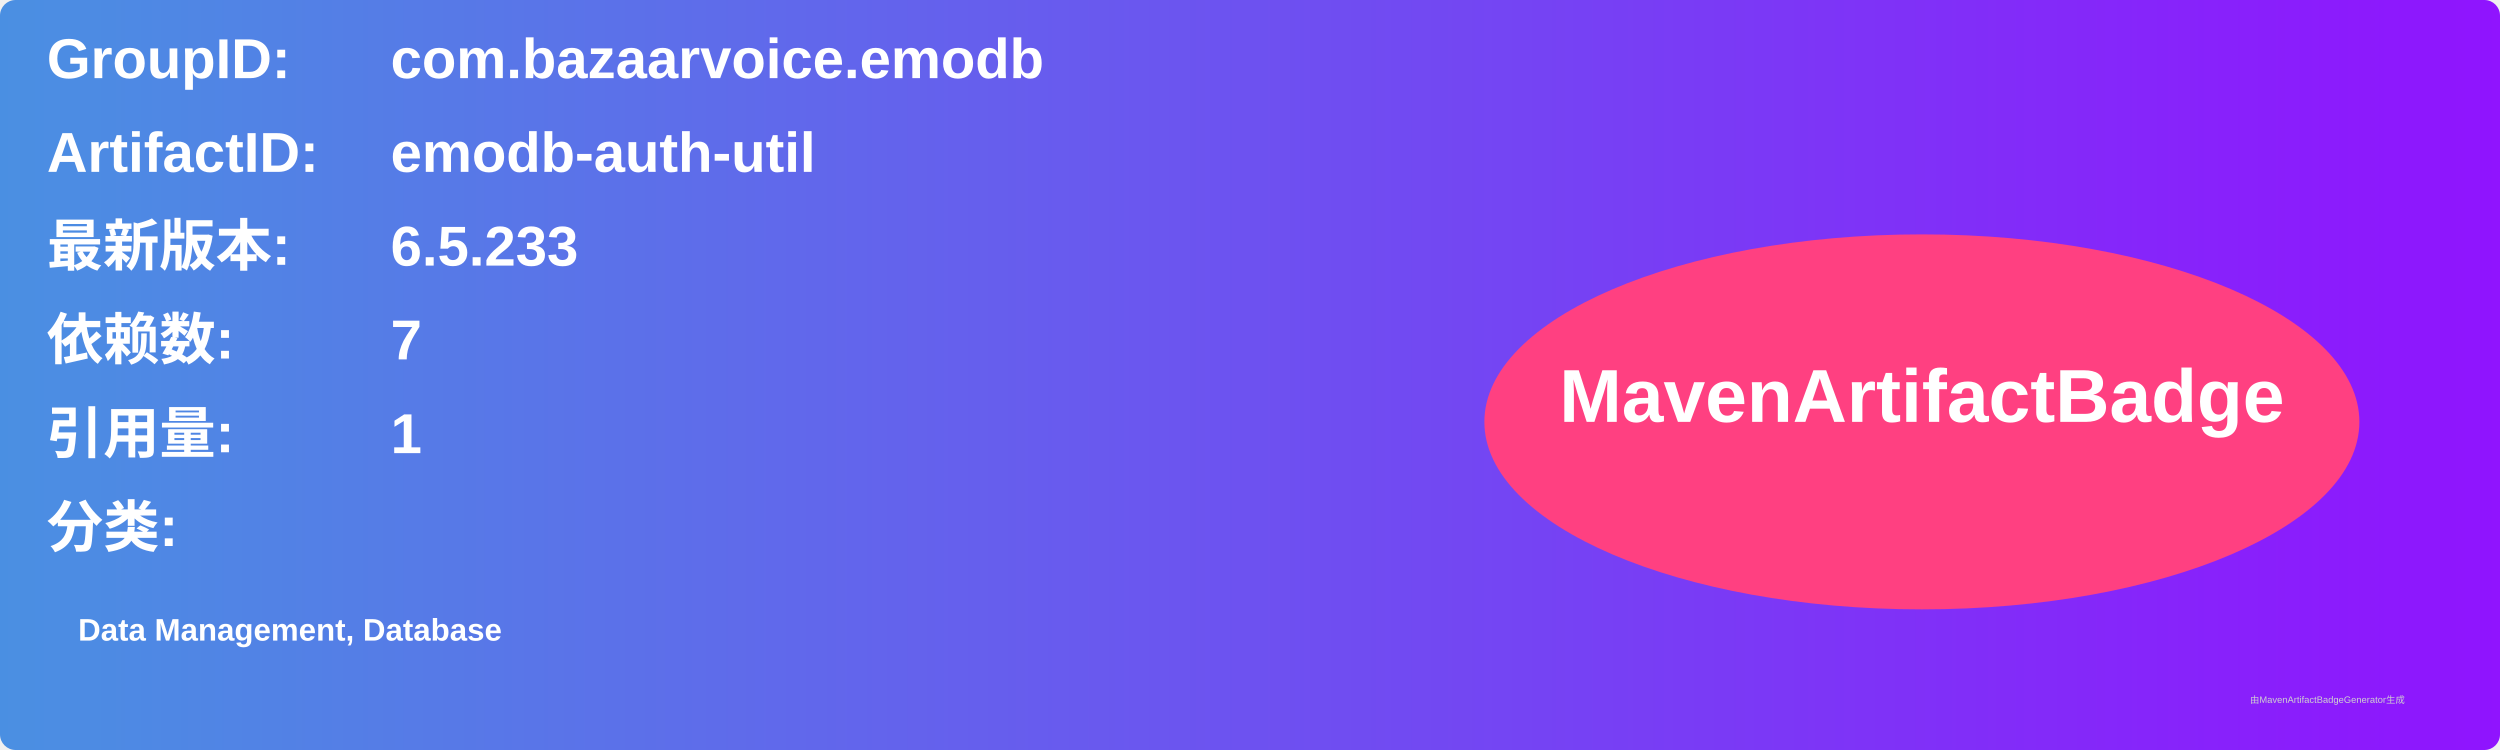
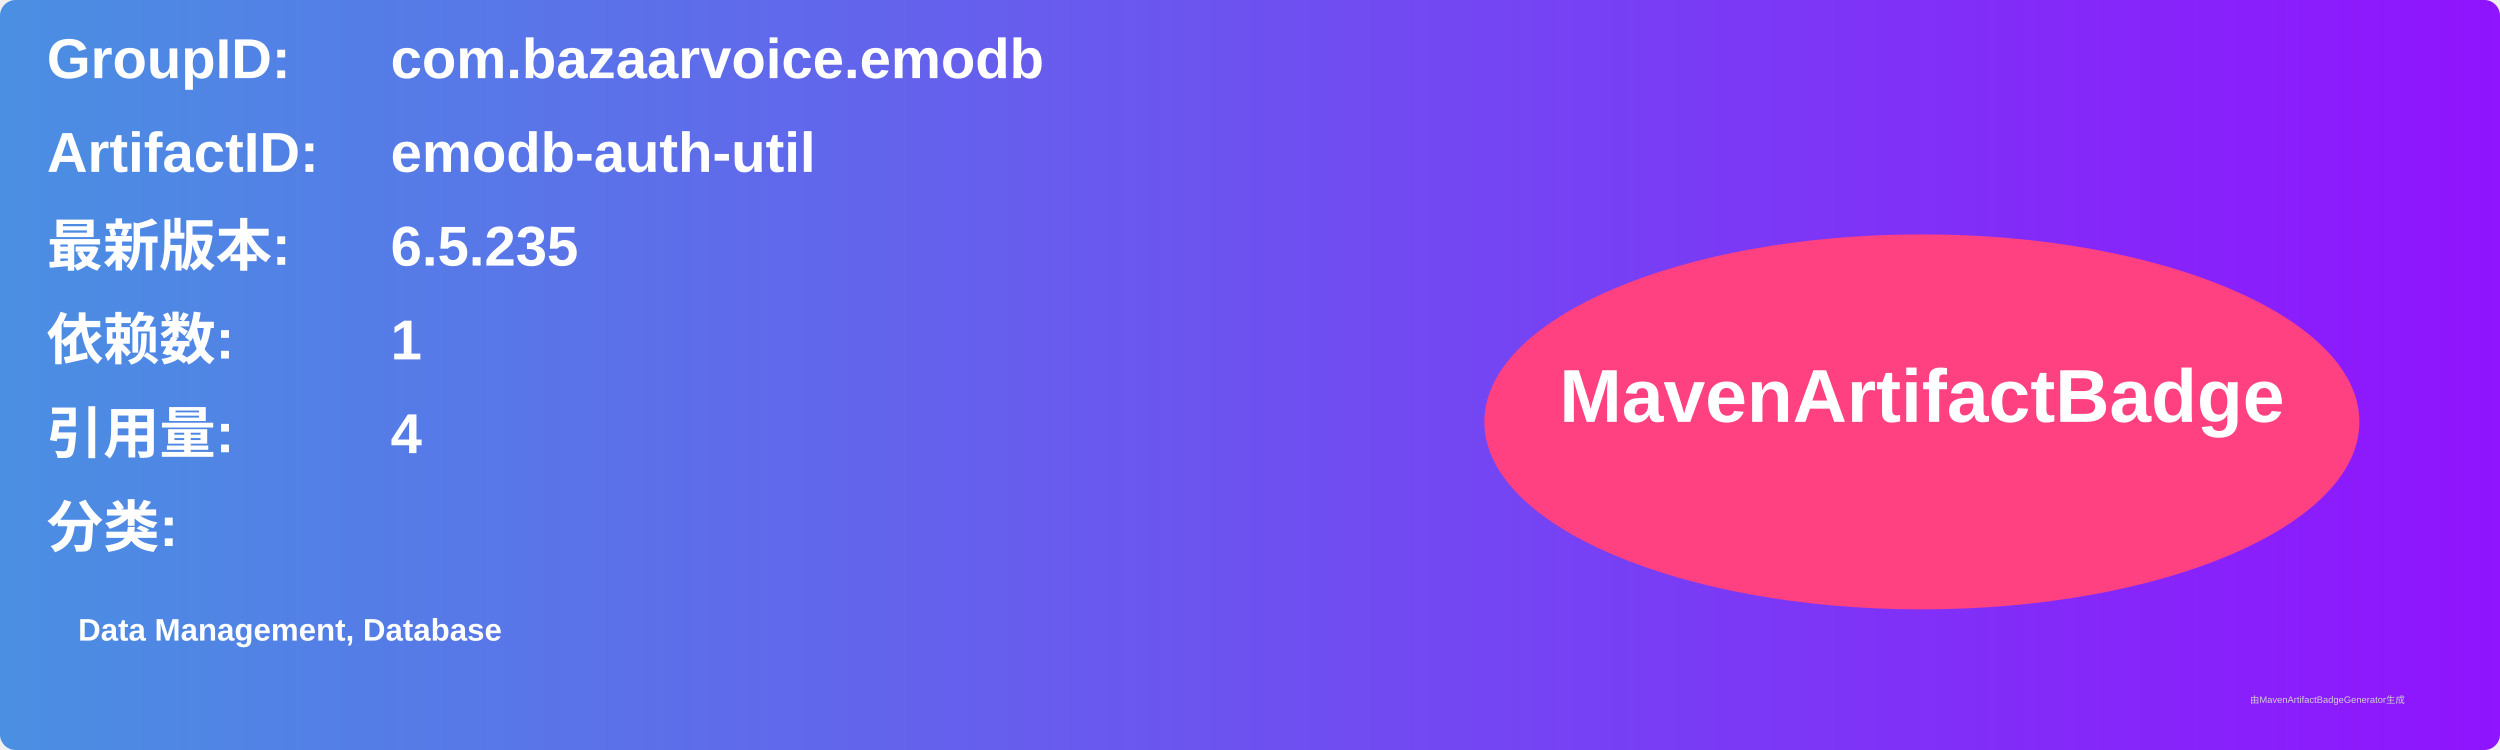
<svg xmlns="http://www.w3.org/2000/svg" width="800" height="240" viewBox="0 0 800 240">
  <linearGradient id="grad" x1="0%" y1="0%" x2="100%" y2="0%">
    <stop offset="0%" stop-color="#4a90e2" />
    <stop offset="100%" stop-color="#9013fe" />
  </linearGradient>
  <rect width="100%" height="100%" rx="5" ry="5" fill="url(#grad)" />
  <g transform="translate(15, 15)">
    <text x="0" y="10" font-family="Arial" font-size="18" fill="white" font-weight="bold" width="260">GroupID:</text>
    <text x="110" y="10" font-family="Arial" font-size="18" fill="white" font-weight="bold" width="460">com.bazaarvoice.emodb</text>
    <text x="0" y="40" font-family="Arial" font-size="18" fill="white" font-weight="bold" width="260">ArtifactID:</text>
    <text x="110" y="40" font-family="Arial" font-size="18" fill="white" font-weight="bold" width="460">emodb-auth-util</text>
    <text x="0" y="70" font-family="Arial" font-size="18" fill="white" font-weight="bold">最新版本:</text>
    <text x="110" y="70" font-family="Arial" font-size="18" fill="white" font-weight="bold">
-       <tspan font-weight="bold">6.5.233</tspan>
+       <tspan font-weight="bold">6.5.235</tspan>
    </text>
    <text x="0" y="100" font-family="Arial" font-size="18" fill="white" font-weight="bold">依赖数: </text>
    <text x="110" y="100" font-family="Arial" font-size="18" fill="white">
-       <tspan font-weight="bold">7</tspan>
+       <tspan font-weight="bold">1</tspan>
    </text>
    <text x="0" y="130" font-family="Arial" font-size="18" fill="white" font-weight="bold">引用量: </text>
    <text x="110" y="130" font-family="Arial" font-size="18" fill="white">
-       <tspan font-weight="bold">1</tspan>
+       <tspan font-weight="bold">4</tspan>
    </text>
    <text x="0" y="160" font-family="Arial" font-size="18" fill="white" font-weight="bold">分类:</text>
    <text x="10" y="190" font-family="Arial" font-size="10" fill="white">
      <tspan font-weight="bold">Data Management, Database</tspan>
    </text>
    <ellipse cx="600" cy="120" rx="140" ry="60" fill="#ff4081" />
    <text x="600" y="120" text-anchor="middle" font-family="Arial" font-size="24" fill="white" font-weight="bold">MavenArtifactBadge</text>
  </g>
  <text x="720" y="225" font-family="Arial" font-size="3" fill="#d0d0d0">由MavenArtifactBadgeGenerator生成</text>
</svg>
